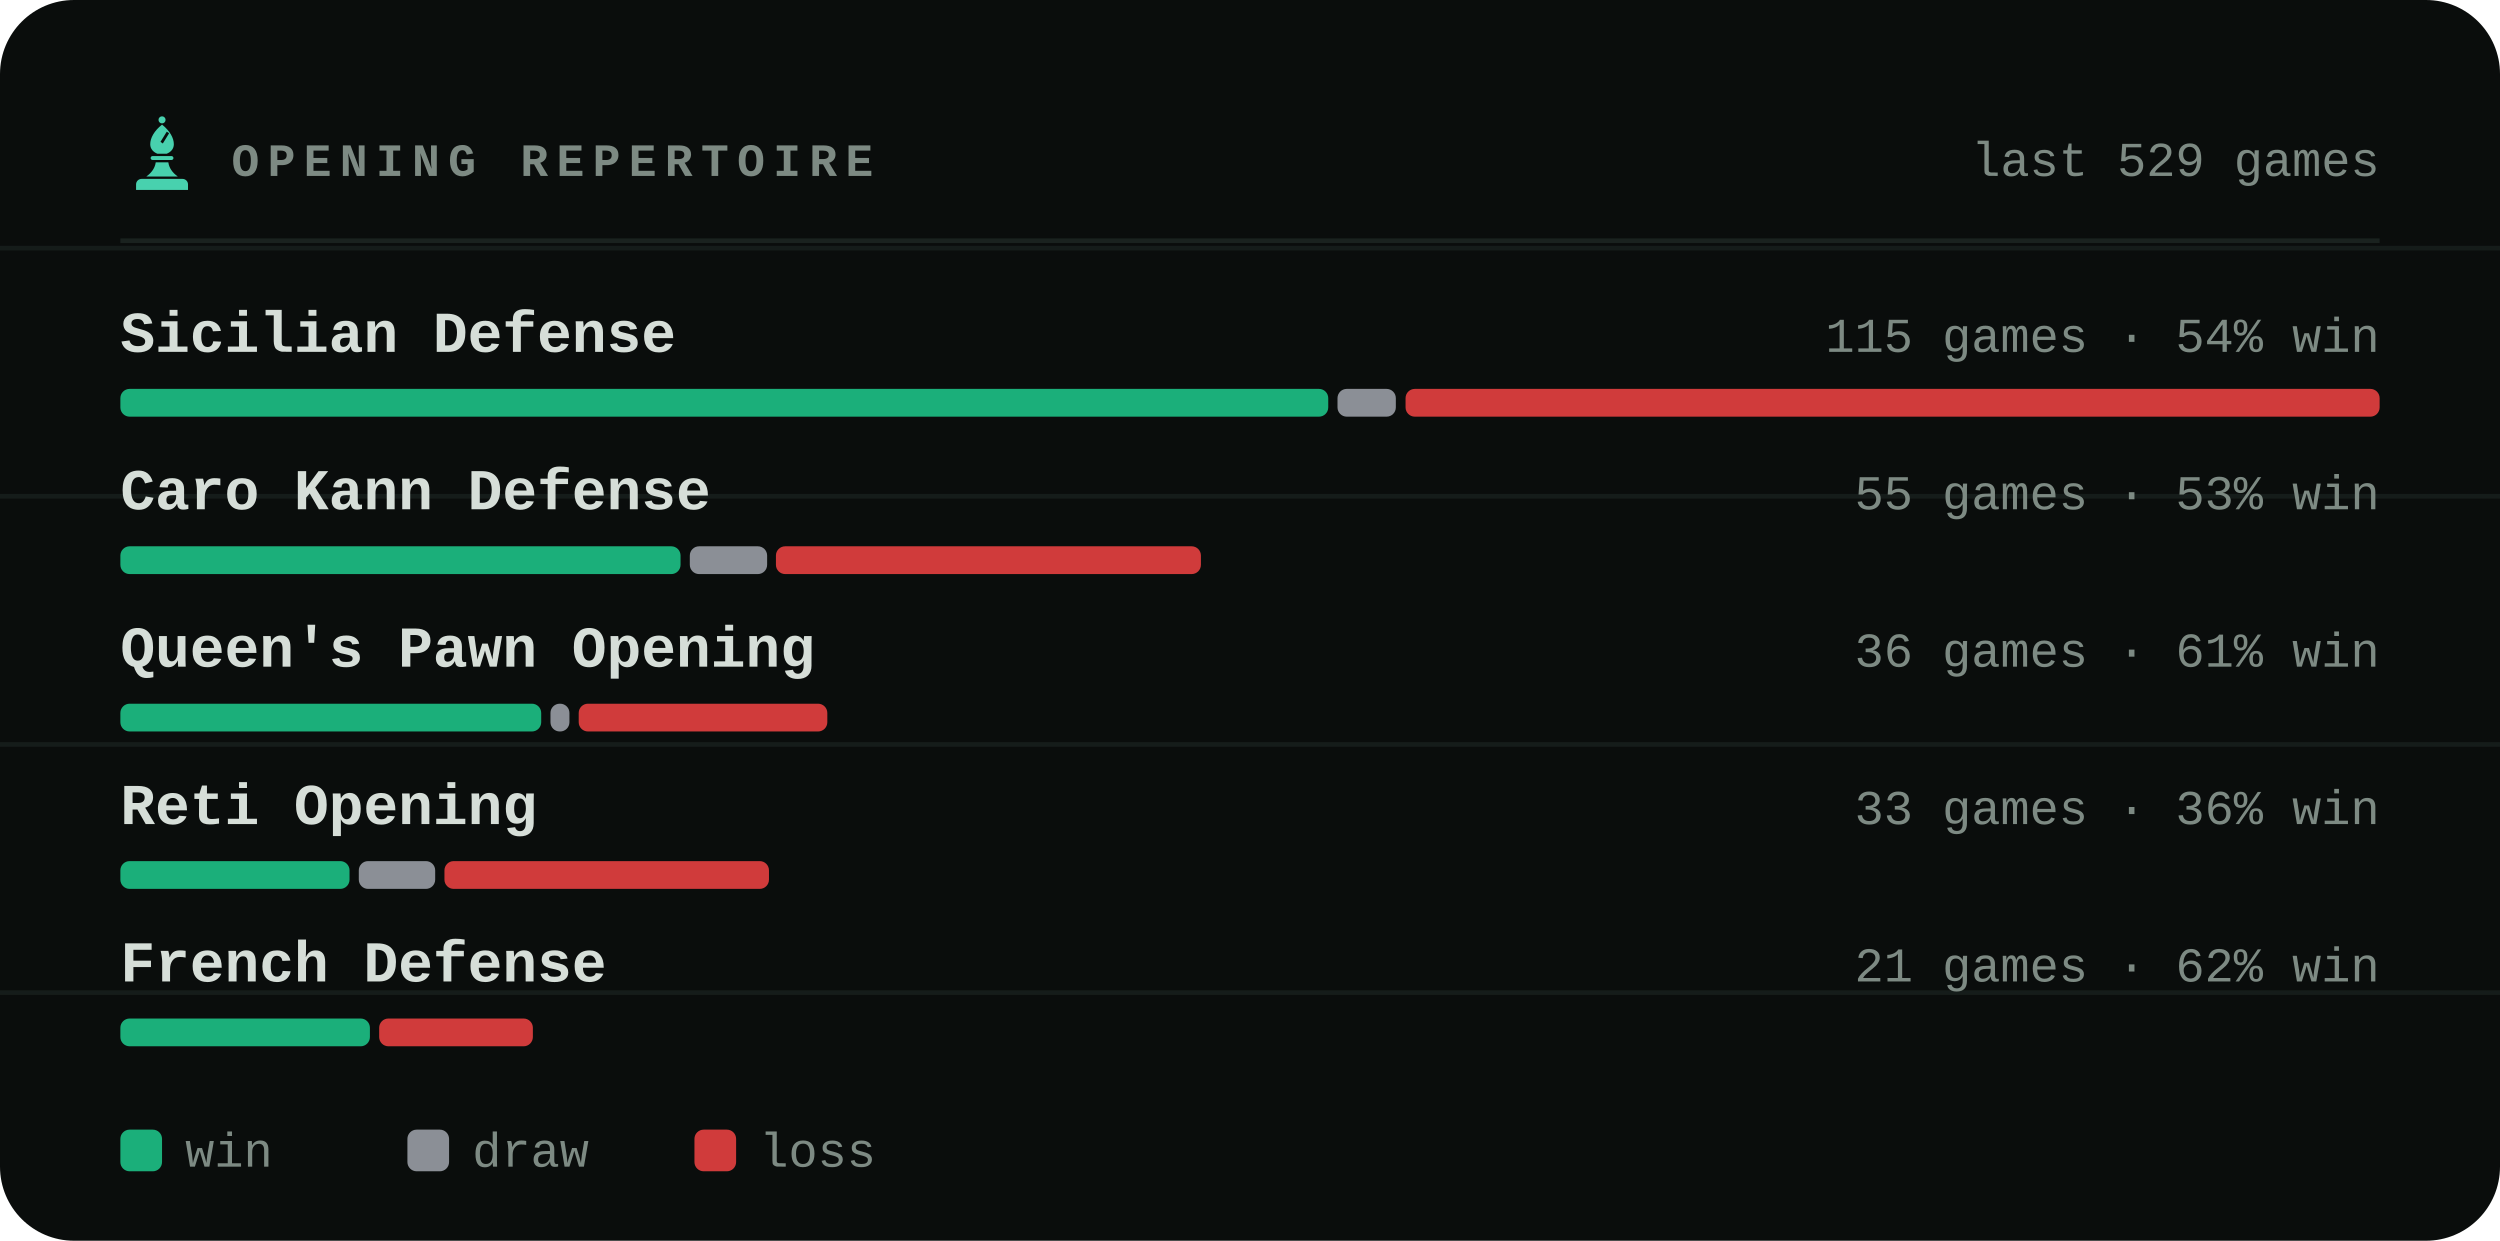
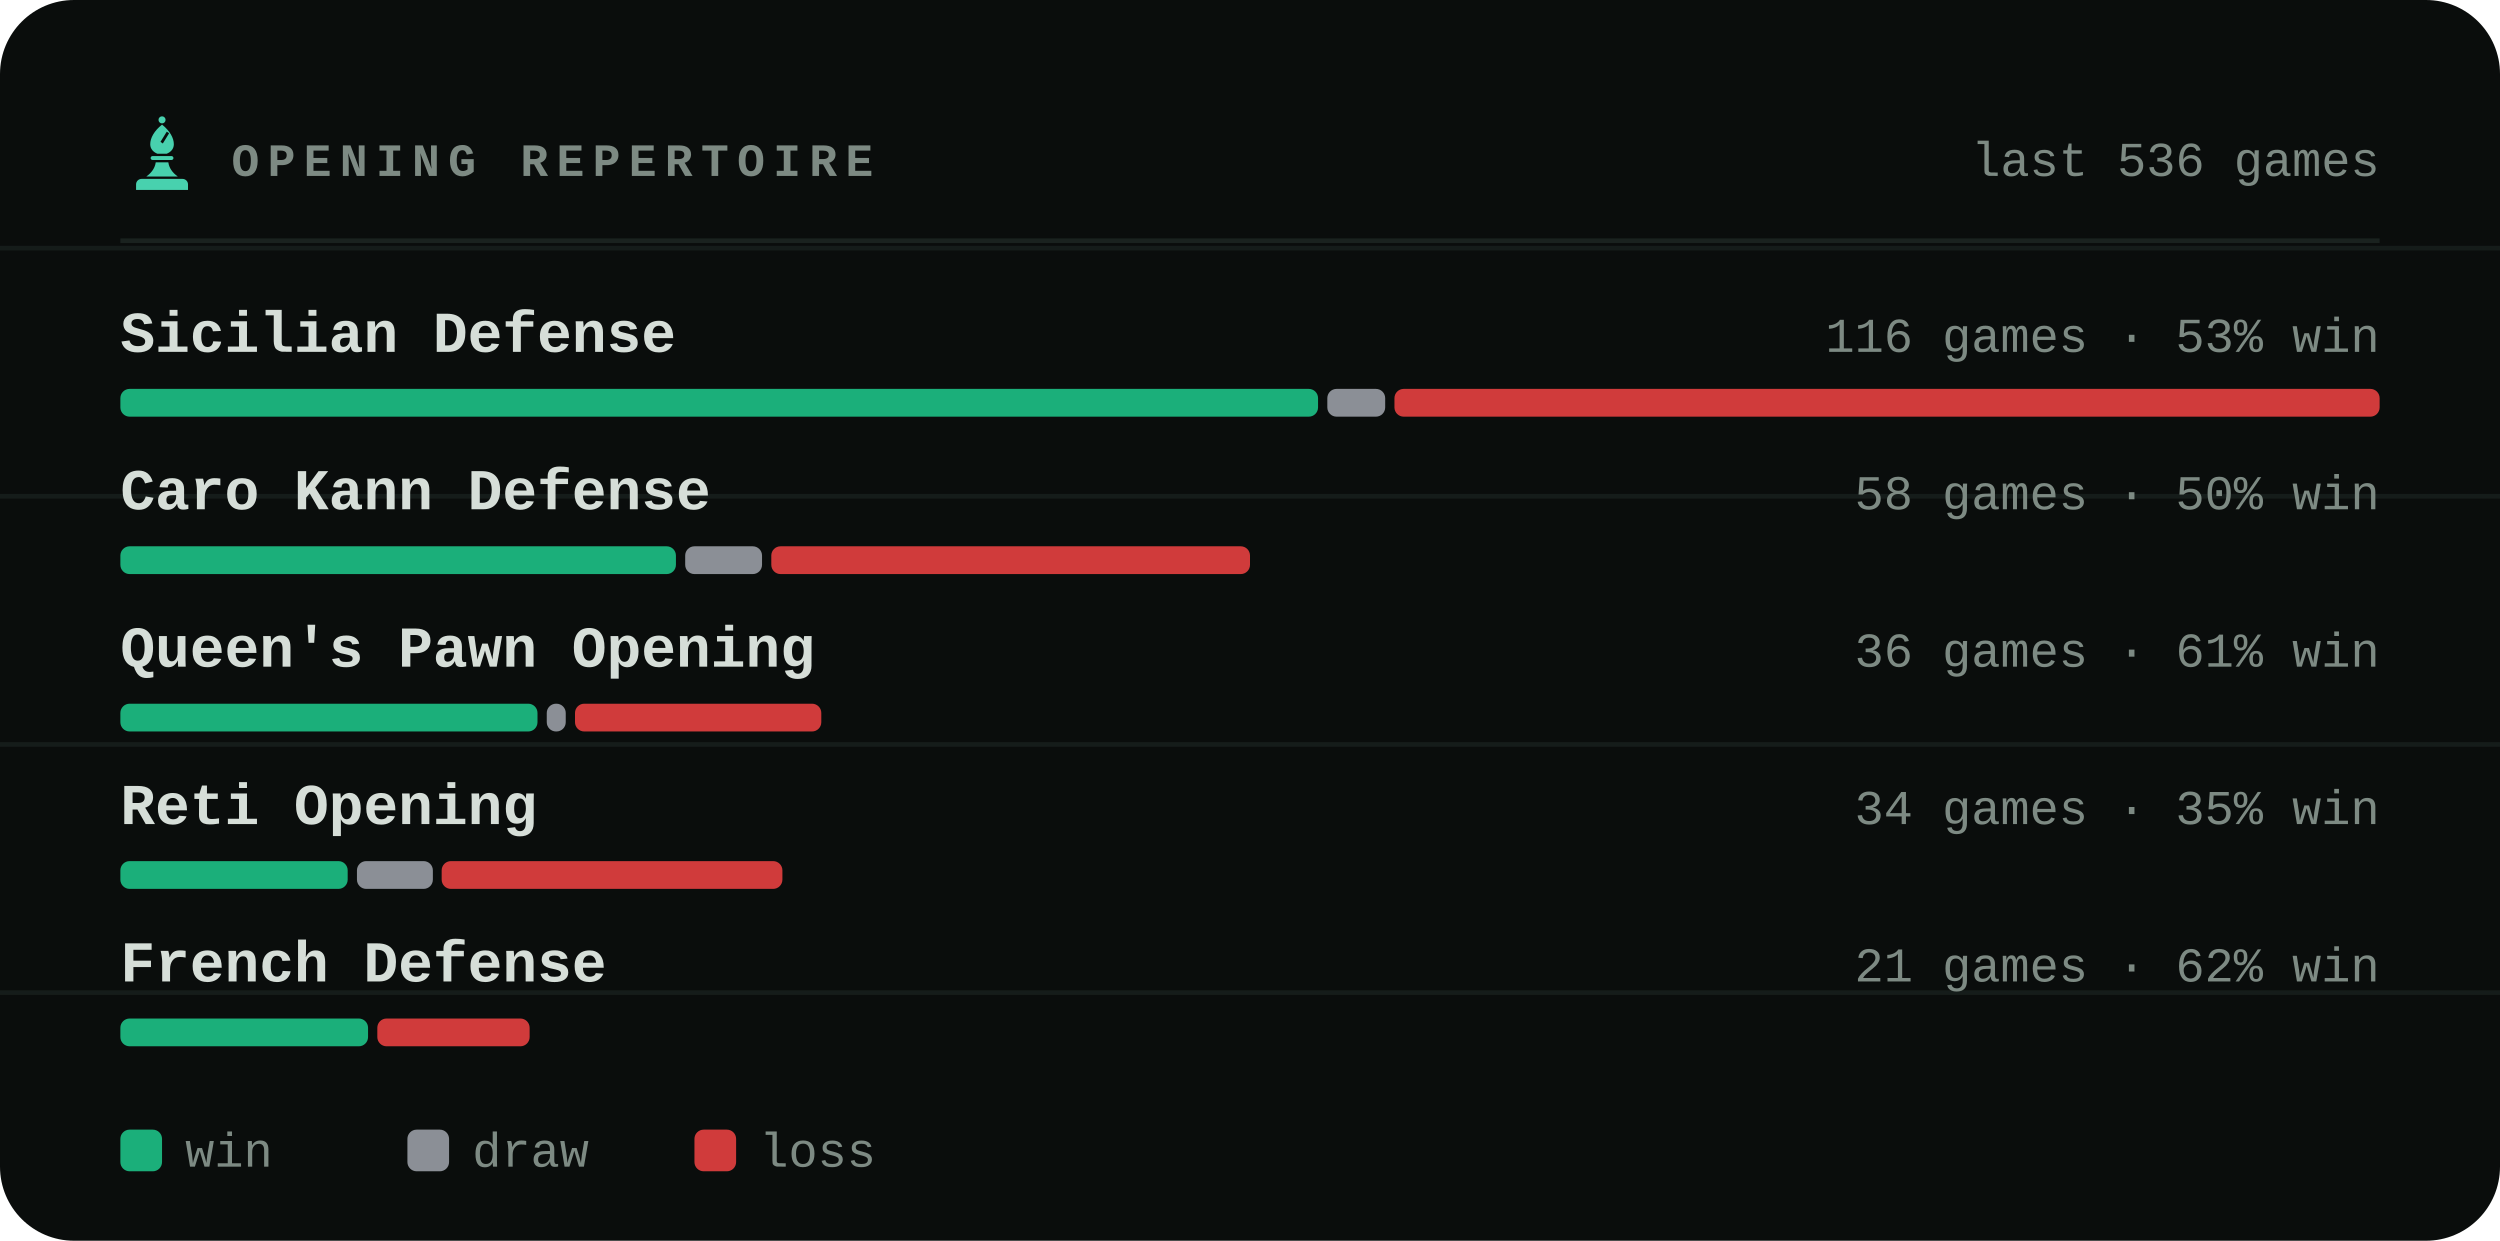
<svg xmlns="http://www.w3.org/2000/svg" viewBox="0 0 540 268" width="540" height="268" role="img" aria-label="Most played openings of bappozl">
  <style>svg{font-family:ui-monospace,'SF Mono',Menlo,Consolas,'Liberation Mono',monospace}text{fill:#d6ded8;white-space:pre}.bg{fill:#0a0d0c}.acc{fill:#48d1ae}.win{fill:#1baf7a}.draw{fill:#8b8f96}.loss{fill:#d03b3b}.lbl{font-size:10px;font-weight:600;letter-spacing:.18em;fill:#7d8a83}.cap{font-size:10.5px;font-weight:500;fill:#7d8a83}.num{font-family:ui-monospace,'SF Mono',Menlo,Consolas,'Liberation Mono',monospace;font-weight:700;letter-spacing:-.02em}.tick{font-size:9px;font-weight:500;fill:#7d8a83;opacity:.75}.dl{font-size:10px;font-weight:600}.rule{stroke:#1a221f;stroke-width:1;fill:none}.grid{stroke:#1a221f;stroke-width:1;fill:none;opacity:.7}.ln{fill:none;stroke:#48d1ae;stroke-width:2;stroke-linecap:round;stroke-linejoin:round}.ring{stroke:#0a0d0c;stroke-width:2}.hollow{fill:none;stroke-width:1.5}.sq{fill:#d6ded8;opacity:.035}</style>
  <rect class="bg" width="540" height="268" rx="16" />
  <line class="grid" x1="0" y1="53.6" x2="540" y2="53.6" opacity=".5" />
  <line class="grid" x1="0" y1="107.2" x2="540" y2="107.2" opacity=".5" />
  <line class="grid" x1="0" y1="160.8" x2="540" y2="160.8" opacity=".5" />
  <line class="grid" x1="0" y1="214.4" x2="540" y2="214.4" opacity=".5" />
  <g class="acc" transform="translate(26.5,24.7) scale(0.17)">
    <circle cx="50" cy="7" r="4.5" />
    <path fill-rule="evenodd" d="M50 13C60 21 65 30 65 38c0 6-4 10-9 12H44c-5-2-9-6-9-12 0-8 5-17 15-25zM56 22l3 2-8 13-3-2z" />
    <path d="M38 53h24a2.5 2.5 0 0 1 0 5H38a2.5 2.5 0 0 1 0-5z" />
    <path d="M42 61h16c1 7 5 13 12 18H30c7-5 11-11 12-18z" />
    <path d="M24 82h52a7 7 0 0 1 7 7v7H17v-7a7 7 0 0 1 7-7z" />
  </g>
  <text class="lbl" x="50" y="38">OPENING REPERTOIRE</text>
-   <text class="cap" x="514" y="38" text-anchor="end">last 529 games</text>
+   <text class="cap" x="514" y="38" text-anchor="end">last 536 games</text>
  <line class="rule" x1="26" y1="52" x2="514" y2="52" />
  <text x="26" y="76" style="font-size:12.5px;font-weight:600">Sicilian Defense</text>
-   <text class="cap" x="514" y="76" text-anchor="end">115 games · 54% win</text>
-   <rect x="26.0" y="84" width="260.9" height="6" rx="2" fill="#1baf7a" />
-   <rect x="288.9" y="84" width="12.6" height="6" rx="2" fill="#8b8f96" />
-   <rect x="303.6" y="84" width="210.4" height="6" rx="2" fill="#d03b3b" />
+   <text class="cap" x="514" y="76" text-anchor="end">116 games · 53% win</text>
+   <rect x="26.0" y="84" width="258.7" height="6" rx="2" fill="#1baf7a" />
+   <rect x="286.7" y="84" width="12.5" height="6" rx="2" fill="#8b8f96" />
+   <rect x="301.2" y="84" width="212.8" height="6" rx="2" fill="#d03b3b" />
  <text x="26" y="110" style="font-size:12.5px;font-weight:600">Caro Kann Defense</text>
-   <text class="cap" x="514" y="110" text-anchor="end">55 games · 53% win</text>
-   <rect x="26.0" y="118" width="121.0" height="6" rx="2" fill="#1baf7a" />
-   <rect x="149.0" y="118" width="16.7" height="6" rx="2" fill="#8b8f96" />
-   <rect x="167.6" y="118" width="91.8" height="6" rx="2" fill="#d03b3b" />
+   <text class="cap" x="514" y="110" text-anchor="end">58 games · 50% win</text>
+   <rect x="26.0" y="118" width="120.0" height="6" rx="2" fill="#1baf7a" />
+   <rect x="148.0" y="118" width="16.6" height="6" rx="2" fill="#8b8f96" />
+   <rect x="166.6" y="118" width="103.4" height="6" rx="2" fill="#d03b3b" />
  <text x="26" y="144" style="font-size:12.5px;font-weight:600">Queen's Pawn Opening</text>
  <text class="cap" x="514" y="144" text-anchor="end">36 games · 61% win</text>
-   <rect x="26.0" y="152" width="90.9" height="6" rx="2" fill="#1baf7a" />
-   <rect x="118.9" y="152" width="4.1" height="6" rx="2" fill="#8b8f96" />
-   <rect x="125.0" y="152" width="53.7" height="6" rx="2" fill="#d03b3b" />
+   <rect x="26.0" y="152" width="90.1" height="6" rx="2" fill="#1baf7a" />
+   <rect x="118.1" y="152" width="4.1" height="6" rx="2" fill="#8b8f96" />
+   <rect x="124.2" y="152" width="53.2" height="6" rx="2" fill="#d03b3b" />
  <text x="26" y="178" style="font-size:12.5px;font-weight:600">Reti Opening</text>
-   <text class="cap" x="514" y="178" text-anchor="end">33 games · 36% win</text>
-   <rect x="26.0" y="186" width="49.5" height="6" rx="2" fill="#1baf7a" />
-   <rect x="77.5" y="186" width="16.5" height="6" rx="2" fill="#8b8f96" />
-   <rect x="96.0" y="186" width="70.1" height="6" rx="2" fill="#d03b3b" />
+   <text class="cap" x="514" y="178" text-anchor="end">34 games · 35% win</text>
+   <rect x="26.0" y="186" width="49.1" height="6" rx="2" fill="#1baf7a" />
+   <rect x="77.1" y="186" width="16.4" height="6" rx="2" fill="#8b8f96" />
+   <rect x="95.4" y="186" width="73.6" height="6" rx="2" fill="#d03b3b" />
  <text x="26" y="212" style="font-size:12.5px;font-weight:600">French Defense</text>
  <text class="cap" x="514" y="212" text-anchor="end">21 games · 62% win</text>
-   <rect x="26.0" y="220" width="53.9" height="6" rx="2" fill="#1baf7a" />
-   <rect x="81.9" y="220" width="33.2" height="6" rx="2" fill="#d03b3b" />
+   <rect x="26.0" y="220" width="53.5" height="6" rx="2" fill="#1baf7a" />
+   <rect x="81.5" y="220" width="32.9" height="6" rx="2" fill="#d03b3b" />
  <rect x="26" y="244" width="9" height="9" rx="2" fill="#1baf7a" />
  <text class="cap" x="40" y="252">win</text>
  <rect x="88" y="244" width="9" height="9" rx="2" fill="#8b8f96" />
  <text class="cap" x="102" y="252">draw</text>
  <rect x="150" y="244" width="9" height="9" rx="2" fill="#d03b3b" />
  <text class="cap" x="164" y="252">loss</text>
</svg>
